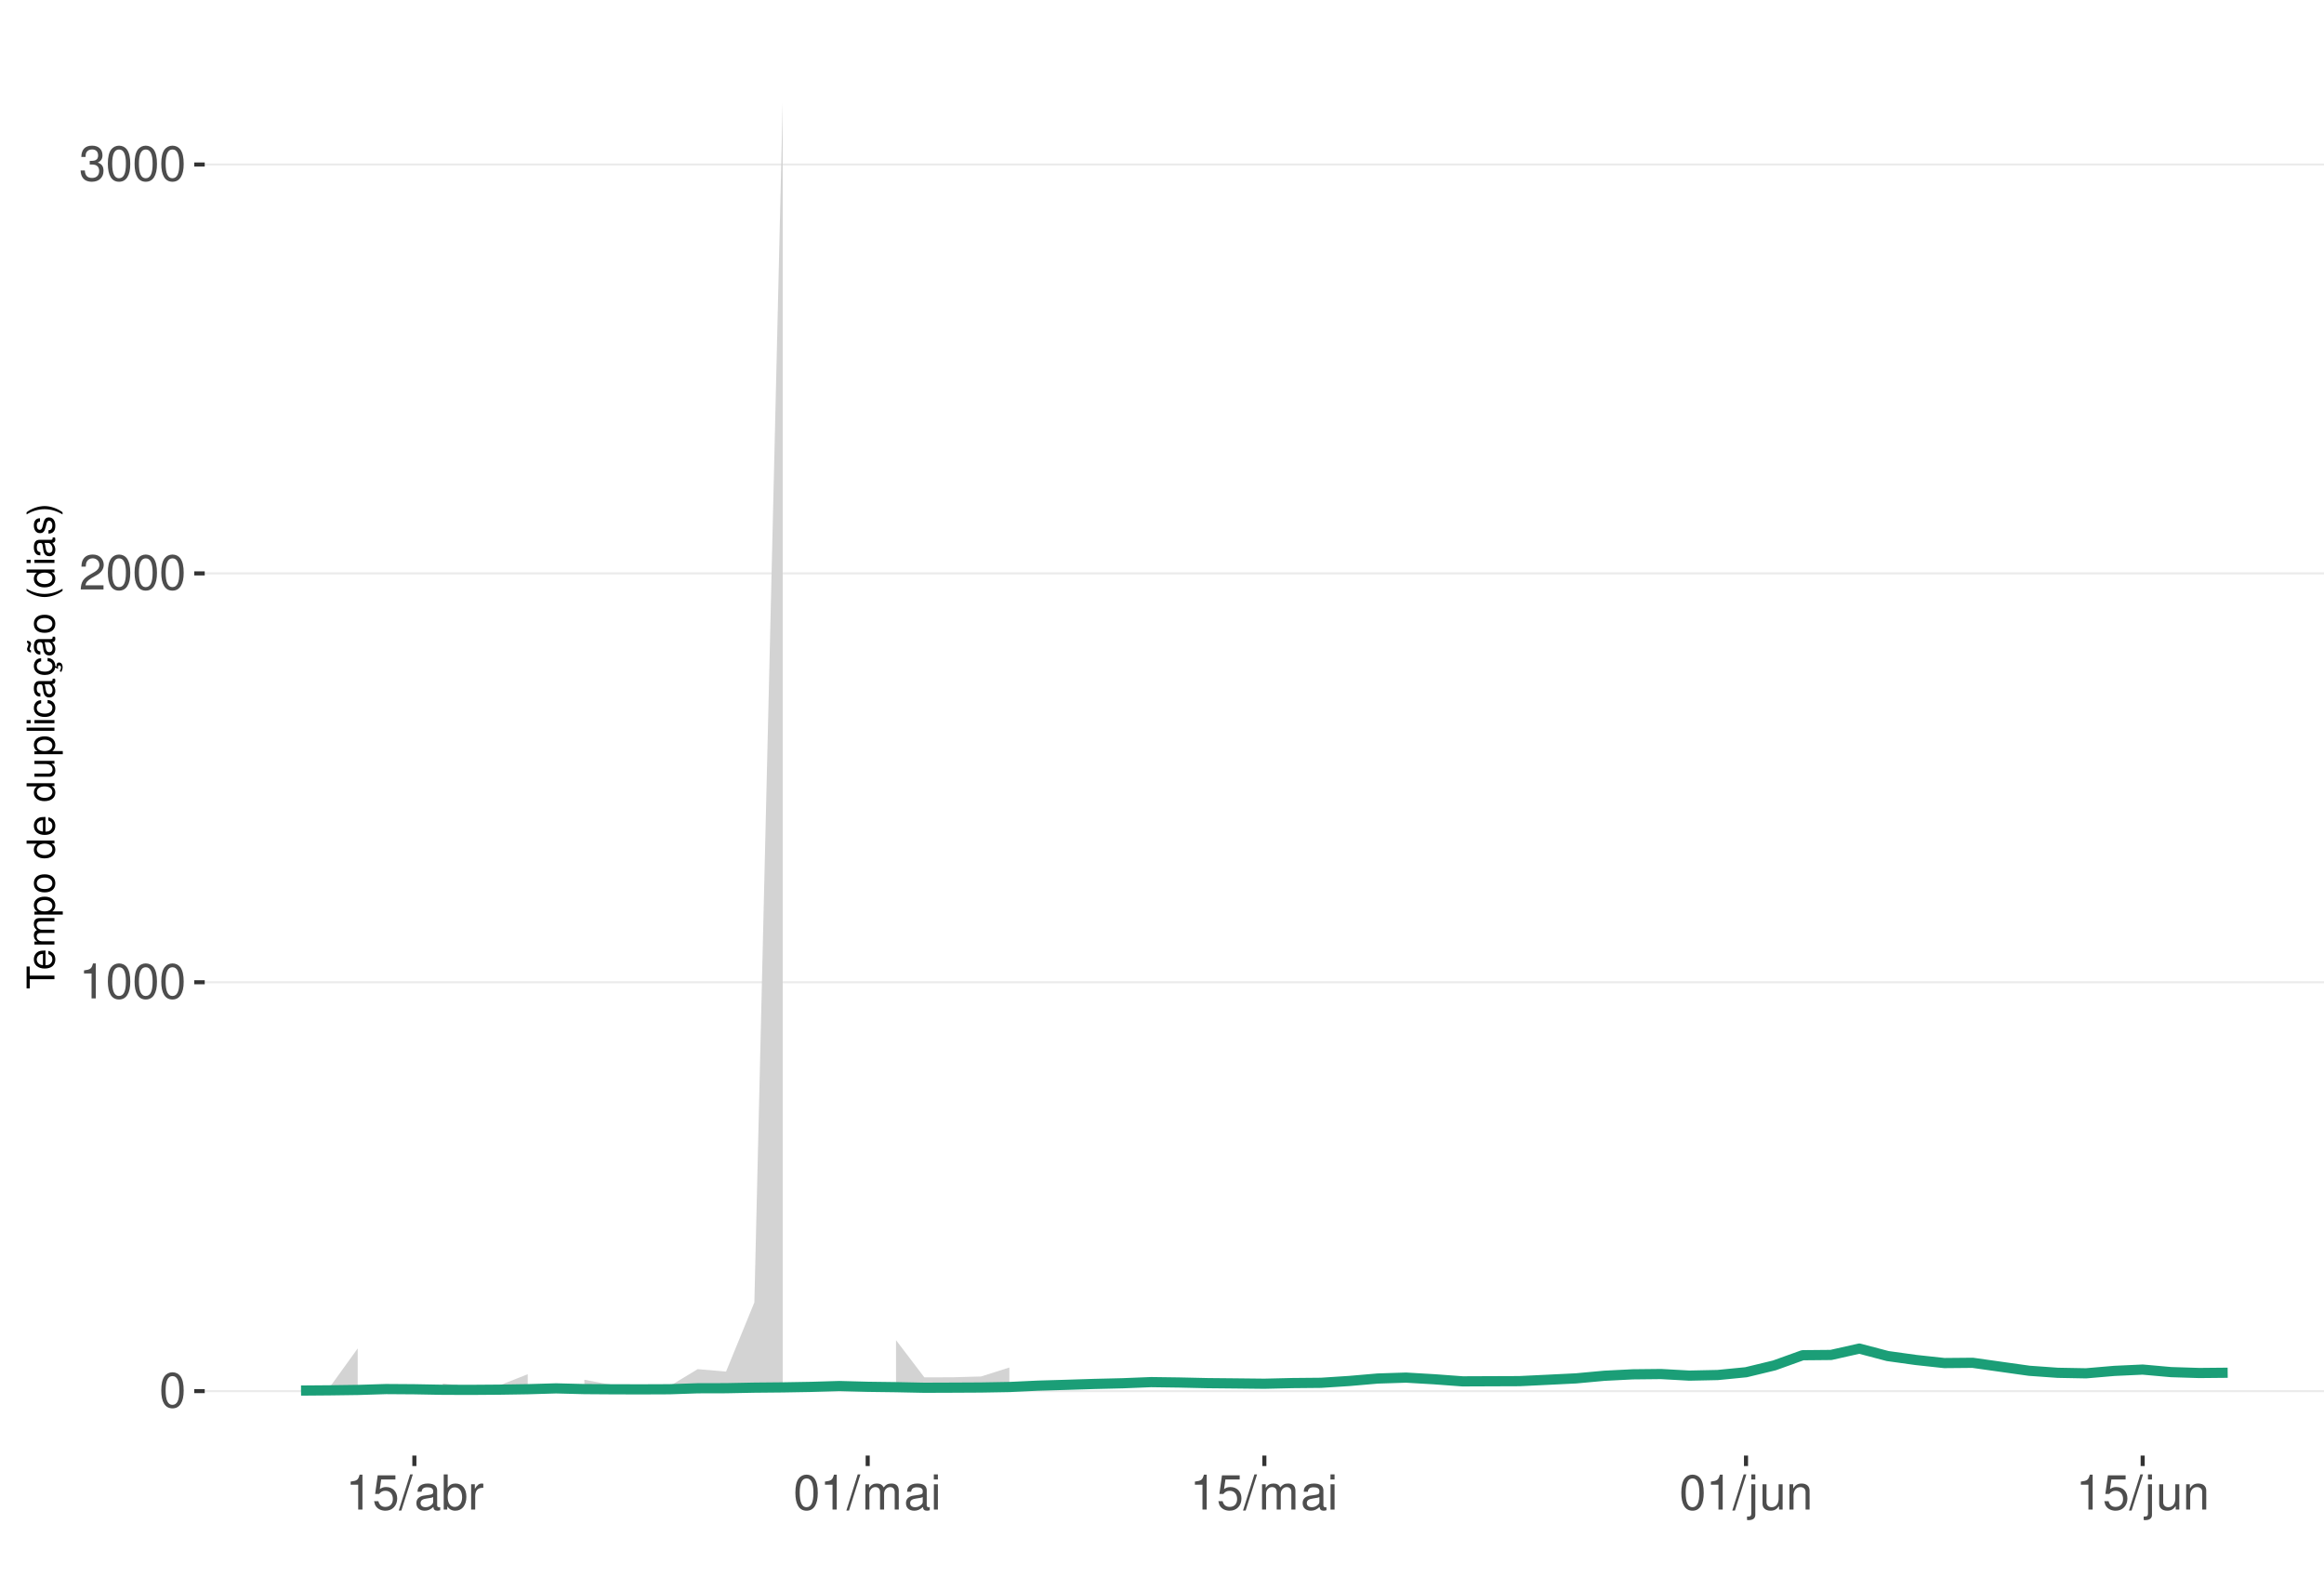
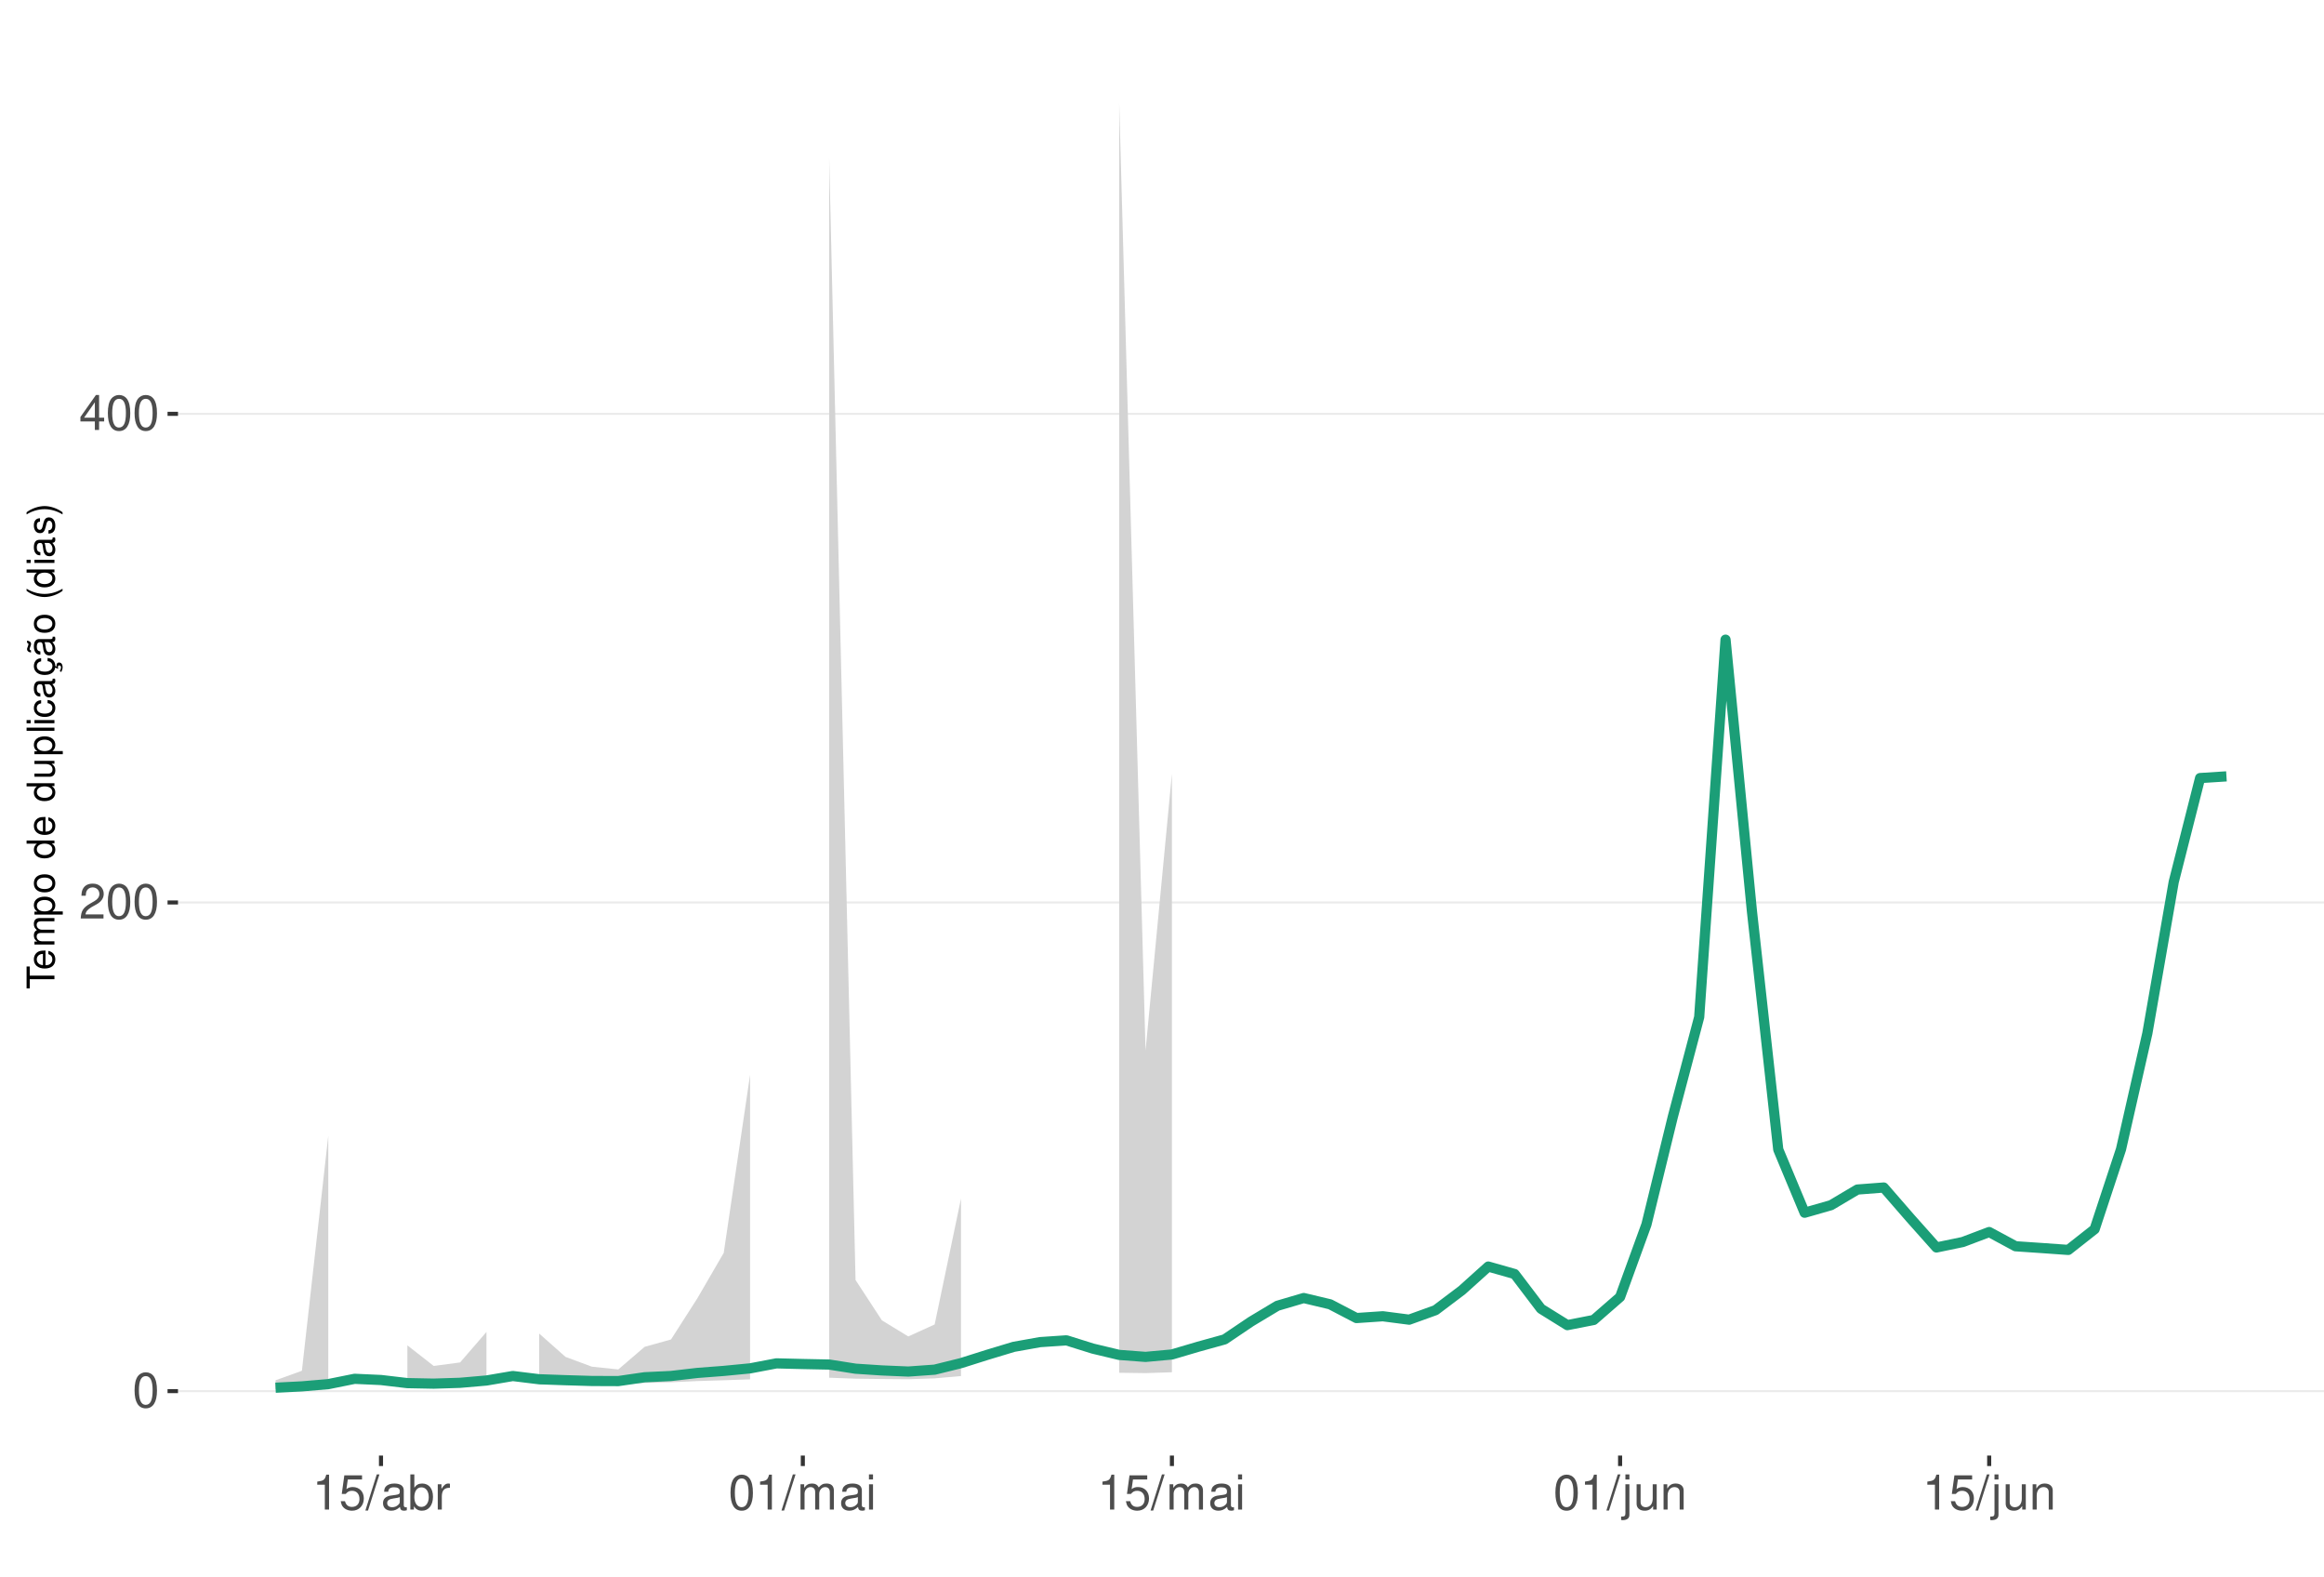
<svg xmlns="http://www.w3.org/2000/svg" xmlns:xlink="http://www.w3.org/1999/xlink" width="609pt" height="413pt" viewBox="0 0 609 413" version="1.1">
  <defs>
    <g>
      <symbol overflow="visible" id="glyph0-0">
        <path style="stroke:none;" d="" />
      </symbol>
      <symbol overflow="visible" id="glyph0-1">
        <path style="stroke:none;" d="M 3.484 -9.156 C 2.641 -9.156 1.891 -8.766 1.422 -8.156 C 0.828 -7.344 0.547 -6.125 0.547 -4.422 C 0.547 -1.344 1.562 0.297 3.484 0.297 C 5.375 0.297 6.422 -1.344 6.422 -4.359 C 6.422 -6.125 6.141 -7.312 5.547 -8.156 C 5.078 -8.781 4.328 -9.156 3.484 -9.156 Z M 3.484 -8.156 C 4.688 -8.156 5.281 -6.938 5.281 -4.453 C 5.281 -1.844 4.703 -0.625 3.453 -0.625 C 2.281 -0.625 1.688 -1.891 1.688 -4.422 C 1.688 -6.938 2.281 -8.156 3.484 -8.156 Z M 3.484 -8.156 " />
      </symbol>
      <symbol overflow="visible" id="glyph0-2">
+         <path style="stroke:none;" d="M 6.406 -1.094 L 1.688 -1.094 C 1.797 -1.859 2.203 -2.344 3.297 -3.016 L 4.562 -3.719 C 5.828 -4.422 6.469 -5.359 6.469 -6.484 C 6.469 -7.234 6.156 -7.953 5.625 -8.438 C 5.094 -8.922 4.438 -9.156 3.594 -9.156 C 2.453 -9.156 1.609 -8.75 1.109 -7.953 C 0.797 -7.484 0.656 -6.906 0.625 -5.984 L 1.75 -5.984 C 1.781 -6.609 1.859 -6.969 2.016 -7.281 C 2.297 -7.828 2.891 -8.172 3.562 -8.172 C 4.562 -8.172 5.328 -7.438 5.328 -6.453 C 5.328 -5.719 4.906 -5.094 4.109 -4.625 L 2.953 -3.953 C 1.078 -2.875 0.531 -2.016 0.438 -0.016 L 6.406 -0.016 Z M 6.406 -1.094 " />
+       </symbol>
+       <symbol overflow="visible" id="glyph0-3">
+         <path style="stroke:none;" d="M 4.141 -2.219 L 4.141 0 L 5.25 0 L 5.25 -2.219 L 6.578 -2.219 L 6.578 -3.219 L 5.25 -3.219 L 5.25 -9.156 L 4.422 -9.156 L 0.359 -3.391 L 0.359 -2.219 Z M 4.141 -3.219 L 1.328 -3.219 L 4.141 -7.25 Z M 4.141 -3.219 " />
+       </symbol>
+       <symbol overflow="visible" id="glyph0-4">
        <path style="stroke:none;" d="M 3.281 -6.516 L 3.281 0 L 4.391 0 L 4.391 -9.156 L 3.656 -9.156 C 3.266 -7.75 3.016 -7.562 1.297 -7.328 L 1.297 -6.516 Z M 3.281 -6.516 " />
-       </symbol>
-       <symbol overflow="visible" id="glyph0-3">
-         <path style="stroke:none;" d="M 6.406 -1.094 L 1.688 -1.094 C 1.797 -1.859 2.203 -2.344 3.297 -3.016 L 4.562 -3.719 C 5.828 -4.422 6.469 -5.359 6.469 -6.484 C 6.469 -7.234 6.156 -7.953 5.625 -8.438 C 5.094 -8.922 4.438 -9.156 3.594 -9.156 C 2.453 -9.156 1.609 -8.75 1.109 -7.953 C 0.797 -7.484 0.656 -6.906 0.625 -5.984 L 1.75 -5.984 C 1.781 -6.609 1.859 -6.969 2.016 -7.281 C 2.297 -7.828 2.891 -8.172 3.562 -8.172 C 4.562 -8.172 5.328 -7.438 5.328 -6.453 C 5.328 -5.719 4.906 -5.094 4.109 -4.625 L 2.953 -3.953 C 1.078 -2.875 0.531 -2.016 0.438 -0.016 L 6.406 -0.016 Z M 6.406 -1.094 " />
-       </symbol>
-       <symbol overflow="visible" id="glyph0-4">
-         <path style="stroke:none;" d="M 2.797 -4.219 L 3.406 -4.219 C 4.625 -4.219 5.266 -3.641 5.266 -2.547 C 5.266 -1.391 4.562 -0.703 3.422 -0.703 C 2.188 -0.703 1.594 -1.312 1.516 -2.656 L 0.406 -2.656 C 0.453 -1.922 0.578 -1.438 0.797 -1.031 C 1.266 -0.156 2.141 0.297 3.359 0.297 C 5.219 0.297 6.406 -0.828 6.406 -2.562 C 6.406 -3.719 5.969 -4.359 4.891 -4.734 C 5.719 -5.078 6.141 -5.703 6.141 -6.625 C 6.141 -8.203 5.109 -9.156 3.406 -9.156 C 1.594 -9.156 0.625 -8.141 0.594 -6.203 L 1.703 -6.203 C 1.719 -6.766 1.766 -7.078 1.906 -7.359 C 2.172 -7.875 2.719 -8.172 3.422 -8.172 C 4.406 -8.172 5 -7.578 5 -6.594 C 5 -5.953 4.766 -5.562 4.281 -5.344 C 3.969 -5.219 3.562 -5.156 2.797 -5.156 Z M 2.797 -4.219 " />
      </symbol>
      <symbol overflow="visible" id="glyph0-5">
        <path style="stroke:none;" d="M 6.031 -8.969 L 1.391 -8.969 L 0.719 -4.094 L 1.75 -4.094 C 2.266 -4.703 2.703 -4.922 3.406 -4.922 C 4.609 -4.922 5.359 -4.094 5.359 -2.766 C 5.359 -1.484 4.609 -0.703 3.391 -0.703 C 2.422 -0.703 1.828 -1.188 1.562 -2.203 L 0.438 -2.203 C 0.594 -1.469 0.719 -1.109 0.984 -0.781 C 1.5 -0.094 2.406 0.297 3.422 0.297 C 5.234 0.297 6.5 -1.031 6.5 -2.922 C 6.5 -4.703 5.312 -5.906 3.594 -5.906 C 2.969 -5.906 2.453 -5.75 1.938 -5.359 L 2.297 -7.875 L 6.031 -7.875 Z M 6.031 -8.969 " />
      </symbol>
      <symbol overflow="visible" id="glyph0-6">
        <path style="stroke:none;" d="M 2.891 -9.219 L -0.094 0.25 L 0.594 0.25 L 3.594 -9.219 Z M 2.891 -9.219 " />
      </symbol>
      <symbol overflow="visible" id="glyph0-7">
        <path style="stroke:none;" d="M 6.766 -0.625 C 6.656 -0.594 6.609 -0.594 6.547 -0.594 C 6.172 -0.594 5.969 -0.781 5.969 -1.109 L 5.969 -5.016 C 5.969 -6.188 5.109 -6.828 3.484 -6.828 C 2.5 -6.828 1.734 -6.547 1.281 -6.047 C 0.969 -5.703 0.844 -5.328 0.828 -4.672 L 1.891 -4.672 C 1.969 -5.484 2.453 -5.844 3.438 -5.844 C 4.406 -5.844 4.922 -5.5 4.922 -4.859 L 4.922 -4.578 C 4.906 -4.125 4.688 -3.969 3.828 -3.844 C 2.328 -3.656 2.094 -3.609 1.703 -3.438 C 0.922 -3.109 0.531 -2.531 0.531 -1.672 C 0.531 -0.469 1.359 0.297 2.703 0.297 C 3.547 0.297 4.219 0 4.969 -0.688 C 5.031 0 5.359 0.297 6.047 0.297 C 6.281 0.297 6.422 0.266 6.766 0.172 Z M 4.922 -2.094 C 4.922 -1.734 4.828 -1.516 4.5 -1.234 C 4.078 -0.828 3.562 -0.625 2.938 -0.625 C 2.109 -0.625 1.625 -1.031 1.625 -1.703 C 1.625 -2.391 2.094 -2.75 3.234 -2.906 C 4.359 -3.062 4.562 -3.109 4.922 -3.281 Z M 4.922 -2.094 " />
      </symbol>
      <symbol overflow="visible" id="glyph0-8">
        <path style="stroke:none;" d="M 0.688 -9.219 L 0.688 0 L 1.625 0 L 1.625 -0.844 C 2.141 -0.078 2.812 0.297 3.734 0.297 C 5.484 0.297 6.625 -1.141 6.625 -3.344 C 6.625 -5.5 5.547 -6.828 3.781 -6.828 C 2.875 -6.828 2.234 -6.484 1.734 -5.734 L 1.734 -9.219 Z M 3.578 -5.828 C 4.766 -5.828 5.516 -4.812 5.516 -3.234 C 5.516 -1.719 4.734 -0.703 3.578 -0.703 C 2.453 -0.703 1.734 -1.703 1.734 -3.266 C 1.734 -4.828 2.453 -5.828 3.578 -5.828 Z M 3.578 -5.828 " />
      </symbol>
      <symbol overflow="visible" id="glyph0-9">
        <path style="stroke:none;" d="M 0.875 -6.625 L 0.875 0 L 1.938 0 L 1.938 -3.438 C 1.953 -5.031 2.609 -5.75 4.062 -5.703 L 4.062 -6.781 C 3.891 -6.812 3.781 -6.828 3.656 -6.828 C 2.969 -6.828 2.453 -6.422 1.844 -5.422 L 1.844 -6.625 Z M 0.875 -6.625 " />
      </symbol>
      <symbol overflow="visible" id="glyph0-10">
        <path style="stroke:none;" d="M 0.891 -6.625 L 0.891 0 L 1.953 0 L 1.953 -4.156 C 1.953 -5.125 2.641 -5.891 3.5 -5.891 C 4.297 -5.891 4.734 -5.422 4.734 -4.562 L 4.734 0 L 5.797 0 L 5.797 -4.156 C 5.797 -5.125 6.5 -5.891 7.359 -5.891 C 8.125 -5.891 8.578 -5.406 8.578 -4.562 L 8.578 0 L 9.641 0 L 9.641 -4.969 C 9.641 -6.156 8.953 -6.828 7.719 -6.828 C 6.828 -6.828 6.297 -6.562 5.688 -5.812 C 5.297 -6.516 4.766 -6.828 3.891 -6.828 C 3.016 -6.828 2.422 -6.5 1.859 -5.688 L 1.859 -6.625 Z M 0.891 -6.625 " />
      </symbol>
      <symbol overflow="visible" id="glyph0-11">
        <path style="stroke:none;" d="M 1.891 -6.625 L 0.844 -6.625 L 0.844 0 L 1.891 0 Z M 1.891 -9.219 L 0.828 -9.219 L 0.828 -7.891 L 1.891 -7.891 Z M 1.891 -9.219 " />
      </symbol>
      <symbol overflow="visible" id="glyph0-12">
        <path style="stroke:none;" d="M 0.891 -6.625 L 0.891 0.969 C 0.891 1.625 0.688 1.828 0.031 1.828 C -0.047 1.828 -0.094 1.828 -0.234 1.828 L -0.234 2.719 C -0.094 2.75 -0.031 2.766 0.125 2.766 C 1.312 2.766 1.938 2.297 1.938 1.375 L 1.938 -6.625 Z M 1.938 -9.219 L 0.891 -9.219 L 0.891 -7.891 L 1.938 -7.891 Z M 1.938 -9.219 " />
      </symbol>
      <symbol overflow="visible" id="glyph0-13">
        <path style="stroke:none;" d="M 6.094 0 L 6.094 -6.625 L 5.047 -6.625 L 5.047 -2.875 C 5.047 -1.516 4.344 -0.625 3.234 -0.625 C 2.406 -0.625 1.875 -1.141 1.875 -1.938 L 1.875 -6.625 L 0.828 -6.625 L 0.828 -1.516 C 0.828 -0.422 1.641 0.297 2.938 0.297 C 3.906 0.297 4.531 -0.047 5.156 -0.922 L 5.156 0 Z M 6.094 0 " />
      </symbol>
      <symbol overflow="visible" id="glyph0-14">
        <path style="stroke:none;" d="M 0.891 -6.625 L 0.891 0 L 1.953 0 L 1.953 -3.656 C 1.953 -5.016 2.656 -5.891 3.75 -5.891 C 4.578 -5.891 5.109 -5.391 5.109 -4.594 L 5.109 0 L 6.156 0 L 6.156 -5.016 C 6.156 -6.109 5.344 -6.828 4.062 -6.828 C 3.078 -6.828 2.438 -6.438 1.859 -5.516 L 1.859 -6.625 Z M 0.891 -6.625 " />
      </symbol>
      <symbol overflow="visible" id="glyph1-0">
        <path style="stroke:none;" d="" />
      </symbol>
      <symbol overflow="visible" id="glyph1-1">
        <path style="stroke:none;" d="M -6.469 -3.547 L -6.469 -5.938 L -7.297 -5.938 L -7.297 -0.203 L -6.469 -0.203 L -6.469 -2.609 L 0 -2.609 L 0 -3.547 Z M -6.469 -3.547 " />
      </symbol>
      <symbol overflow="visible" id="glyph1-2">
        <path style="stroke:none;" d="M -2.344 -5.125 C -3.141 -5.125 -3.625 -5.062 -4.016 -4.922 C -4.875 -4.578 -5.391 -3.781 -5.391 -2.797 C -5.391 -1.344 -4.281 -0.406 -2.547 -0.406 C -0.812 -0.406 0.234 -1.297 0.234 -2.781 C 0.234 -3.984 -0.453 -4.812 -1.594 -5.016 L -1.594 -4.188 C -0.906 -3.953 -0.547 -3.484 -0.547 -2.812 C -0.547 -2.281 -0.781 -1.828 -1.219 -1.547 C -1.516 -1.344 -1.812 -1.281 -2.344 -1.266 Z M -3.016 -1.297 C -3.984 -1.359 -4.625 -1.953 -4.625 -2.797 C -4.625 -3.641 -3.953 -4.234 -3.016 -4.234 Z M -3.016 -1.297 " />
      </symbol>
      <symbol overflow="visible" id="glyph1-3">
        <path style="stroke:none;" d="M -5.234 -0.703 L 0 -0.703 L 0 -1.547 L -3.297 -1.547 C -4.047 -1.547 -4.656 -2.094 -4.656 -2.766 C -4.656 -3.391 -4.281 -3.734 -3.609 -3.734 L 0 -3.734 L 0 -4.578 L -3.297 -4.578 C -4.047 -4.578 -4.656 -5.125 -4.656 -5.812 C -4.656 -6.422 -4.266 -6.781 -3.609 -6.781 L 0 -6.781 L 0 -7.625 L -3.938 -7.625 C -4.875 -7.625 -5.391 -7.078 -5.391 -6.094 C -5.391 -5.406 -5.188 -4.984 -4.594 -4.484 C -5.156 -4.188 -5.391 -3.766 -5.391 -3.078 C -5.391 -2.375 -5.125 -1.906 -4.5 -1.469 L -5.234 -1.469 Z M -5.234 -0.703 " />
      </symbol>
      <symbol overflow="visible" id="glyph1-4">
        <path style="stroke:none;" d="M 2.188 -0.547 L 2.188 -1.375 L -0.547 -1.375 C -0.016 -1.812 0.234 -2.312 0.234 -2.984 C 0.234 -4.344 -0.859 -5.234 -2.531 -5.234 C -4.297 -5.234 -5.391 -4.375 -5.391 -2.984 C -5.391 -2.266 -5.062 -1.703 -4.453 -1.312 L -5.234 -1.312 L -5.234 -0.547 Z M -4.609 -2.844 C -4.609 -3.766 -3.797 -4.359 -2.547 -4.359 C -1.359 -4.359 -0.547 -3.75 -0.547 -2.844 C -0.547 -1.953 -1.344 -1.375 -2.578 -1.375 C -3.812 -1.375 -4.609 -1.953 -4.609 -2.844 Z M -4.609 -2.844 " />
      </symbol>
      <symbol overflow="visible" id="glyph1-5">
        <path style="stroke:none;" d="M -5.391 -2.719 C -5.391 -1.234 -4.344 -0.359 -2.578 -0.359 C -0.812 -0.359 0.234 -1.234 0.234 -2.734 C 0.234 -4.203 -0.812 -5.094 -2.547 -5.094 C -4.359 -5.094 -5.391 -4.234 -5.391 -2.719 Z M -4.625 -2.734 C -4.625 -3.672 -3.844 -4.234 -2.547 -4.234 C -1.312 -4.234 -0.547 -3.656 -0.547 -2.734 C -0.547 -1.797 -1.312 -1.234 -2.578 -1.234 C -3.844 -1.234 -4.625 -1.797 -4.625 -2.734 Z M -4.625 -2.734 " />
      </symbol>
      <symbol overflow="visible" id="glyph1-6">
        <path style="stroke:none;" d="" />
      </symbol>
      <symbol overflow="visible" id="glyph1-7">
        <path style="stroke:none;" d="M -7.297 -4.953 L -7.297 -4.125 L -4.578 -4.125 C -5.109 -3.766 -5.391 -3.203 -5.391 -2.516 C -5.391 -1.156 -4.297 -0.266 -2.625 -0.266 C -0.859 -0.266 0.234 -1.125 0.234 -2.547 C 0.234 -3.266 -0.047 -3.766 -0.688 -4.203 L 0 -4.203 L 0 -4.953 Z M -4.609 -2.656 C -4.609 -3.547 -3.812 -4.125 -2.562 -4.125 C -1.344 -4.125 -0.547 -3.547 -0.547 -2.656 C -0.547 -1.734 -1.359 -1.125 -2.578 -1.125 C -3.797 -1.125 -4.609 -1.734 -4.609 -2.656 Z M -4.609 -2.656 " />
      </symbol>
      <symbol overflow="visible" id="glyph1-8">
        <path style="stroke:none;" d="M 0 -4.812 L -5.234 -4.812 L -5.234 -3.984 L -2.266 -3.984 C -1.203 -3.984 -0.5 -3.438 -0.5 -2.562 C -0.5 -1.906 -0.906 -1.484 -1.531 -1.484 L -5.234 -1.484 L -5.234 -0.656 L -1.203 -0.656 C -0.328 -0.656 0.234 -1.297 0.234 -2.312 C 0.234 -3.094 -0.047 -3.578 -0.734 -4.062 L 0 -4.062 Z M 0 -4.812 " />
      </symbol>
      <symbol overflow="visible" id="glyph1-9">
        <path style="stroke:none;" d="M -7.297 -1.516 L -7.297 -0.688 L 0 -0.688 L 0 -1.516 Z M -7.297 -1.516 " />
      </symbol>
      <symbol overflow="visible" id="glyph1-10">
        <path style="stroke:none;" d="M -5.234 -1.5 L -5.234 -0.672 L 0 -0.672 L 0 -1.5 Z M -7.297 -1.5 L -7.297 -0.656 L -6.234 -0.656 L -6.234 -1.5 Z M -7.297 -1.5 " />
      </symbol>
      <symbol overflow="visible" id="glyph1-11">
        <path style="stroke:none;" d="M -3.484 -4.703 C -3.984 -4.672 -4.312 -4.562 -4.609 -4.359 C -5.094 -4 -5.391 -3.375 -5.391 -2.641 C -5.391 -1.219 -4.266 -0.312 -2.531 -0.312 C -0.844 -0.312 0.234 -1.203 0.234 -2.625 C 0.234 -3.875 -0.516 -4.672 -1.797 -4.766 L -1.797 -3.938 C -0.953 -3.797 -0.547 -3.359 -0.547 -2.656 C -0.547 -1.734 -1.297 -1.188 -2.531 -1.188 C -3.844 -1.188 -4.625 -1.719 -4.625 -2.625 C -4.625 -3.328 -4.203 -3.766 -3.484 -3.875 Z M -3.484 -4.703 " />
      </symbol>
      <symbol overflow="visible" id="glyph1-12">
        <path style="stroke:none;" d="M -0.484 -5.344 C -0.469 -5.266 -0.469 -5.219 -0.469 -5.172 C -0.469 -4.875 -0.625 -4.719 -0.875 -4.719 L -3.953 -4.719 C -4.891 -4.719 -5.391 -4.047 -5.391 -2.75 C -5.391 -1.984 -5.172 -1.375 -4.781 -1.016 C -4.516 -0.766 -4.203 -0.672 -3.688 -0.656 L -3.688 -1.484 C -4.328 -1.562 -4.625 -1.938 -4.625 -2.719 C -4.625 -3.484 -4.344 -3.891 -3.844 -3.891 L -3.625 -3.891 C -3.266 -3.875 -3.125 -3.703 -3.047 -3.016 C -2.891 -1.844 -2.844 -1.656 -2.719 -1.344 C -2.453 -0.734 -2 -0.422 -1.312 -0.422 C -0.375 -0.422 0.234 -1.078 0.234 -2.141 C 0.234 -2.797 0 -3.328 -0.547 -3.922 C 0 -3.984 0.234 -4.234 0.234 -4.781 C 0.234 -4.953 0.203 -5.062 0.141 -5.344 Z M -1.656 -3.891 C -1.375 -3.891 -1.203 -3.812 -0.969 -3.562 C -0.656 -3.219 -0.5 -2.812 -0.5 -2.312 C -0.5 -1.672 -0.812 -1.297 -1.344 -1.297 C -1.891 -1.297 -2.172 -1.656 -2.297 -2.547 C -2.422 -3.438 -2.453 -3.609 -2.594 -3.891 Z M -1.656 -3.891 " />
      </symbol>
      <symbol overflow="visible" id="glyph1-13">
        <path style="stroke:none;" d="M 0.234 -2.641 C 0.234 -3.875 -0.547 -4.703 -1.797 -4.766 L -1.797 -3.938 C -0.953 -3.797 -0.531 -3.359 -0.531 -2.656 C -0.531 -1.734 -1.281 -1.188 -2.516 -1.188 C -3.844 -1.188 -4.625 -1.719 -4.625 -2.625 C -4.625 -3.328 -4.203 -3.766 -3.484 -3.875 L -3.484 -4.703 C -3.984 -4.672 -4.312 -4.562 -4.609 -4.359 C -5.094 -4 -5.391 -3.375 -5.391 -2.641 C -5.391 -1.219 -4.266 -0.312 -2.531 -0.312 C -1.469 -0.312 -0.625 -0.672 -0.156 -1.312 C 0.047 -1.594 0.125 -1.812 0.203 -2.25 L 0.922 -1.938 L 0.984 -2.062 C 0.938 -2.188 0.906 -2.25 0.906 -2.375 C 0.906 -2.656 1.047 -2.828 1.281 -2.828 C 1.547 -2.828 1.734 -2.594 1.734 -2.297 C 1.734 -2.031 1.672 -1.844 1.438 -1.406 L 1.406 -1.312 L 1.812 -1.094 C 2.078 -1.75 2.141 -1.953 2.141 -2.344 C 2.141 -3.109 1.781 -3.578 1.203 -3.578 C 0.781 -3.578 0.547 -3.297 0.547 -2.797 C 0.547 -2.703 0.547 -2.641 0.562 -2.516 Z M 0.234 -2.641 " />
      </symbol>
      <symbol overflow="visible" id="glyph1-14">
        <path style="stroke:none;" d="M -0.484 -5.344 C -0.469 -5.266 -0.469 -5.219 -0.469 -5.172 C -0.469 -4.875 -0.625 -4.719 -0.875 -4.719 L -3.953 -4.719 C -4.891 -4.719 -5.391 -4.047 -5.391 -2.75 C -5.391 -1.984 -5.172 -1.375 -4.781 -1.016 C -4.516 -0.766 -4.203 -0.672 -3.688 -0.656 L -3.688 -1.484 C -4.328 -1.562 -4.625 -1.938 -4.625 -2.719 C -4.625 -3.484 -4.344 -3.891 -3.844 -3.891 L -3.625 -3.891 C -3.266 -3.875 -3.125 -3.703 -3.047 -3.016 C -2.891 -1.844 -2.844 -1.656 -2.719 -1.344 C -2.453 -0.734 -2 -0.422 -1.312 -0.422 C -0.375 -0.422 0.234 -1.078 0.234 -2.141 C 0.234 -2.797 0 -3.328 -0.547 -3.922 C 0 -3.984 0.234 -4.234 0.234 -4.781 C 0.234 -4.953 0.203 -5.062 0.141 -5.344 Z M -1.656 -3.891 C -1.375 -3.891 -1.203 -3.812 -0.969 -3.562 C -0.656 -3.219 -0.5 -2.812 -0.5 -2.312 C -0.5 -1.672 -0.812 -1.297 -1.344 -1.297 C -1.891 -1.297 -2.172 -1.656 -2.297 -2.547 C -2.422 -3.438 -2.453 -3.609 -2.594 -3.891 Z M -7.172 -3.75 C -6.922 -3.672 -6.812 -3.547 -6.812 -3.375 C -6.812 -3.25 -6.875 -2.984 -6.984 -2.734 C -7.156 -2.312 -7.172 -2.25 -7.172 -2.047 C -7.172 -1.594 -6.797 -1.297 -6.141 -1.188 L -6.141 -1.766 C -6.375 -1.812 -6.5 -1.938 -6.5 -2.094 C -6.5 -2.203 -6.469 -2.344 -6.375 -2.578 C -6.156 -3.156 -6.125 -3.234 -6.125 -3.438 C -6.125 -3.922 -6.484 -4.219 -7.172 -4.312 Z M -7.172 -3.75 " />
      </symbol>
      <symbol overflow="visible" id="glyph1-15">
        <path style="stroke:none;" d="M -7.297 -2.359 C -5.984 -1.359 -4.156 -0.734 -2.594 -0.734 C -1.016 -0.734 0.812 -1.359 2.125 -2.359 L 2.125 -2.906 C 0.688 -2.031 -0.984 -1.547 -2.594 -1.547 C -4.188 -1.547 -5.875 -2.031 -7.297 -2.906 Z M -7.297 -2.359 " />
      </symbol>
      <symbol overflow="visible" id="glyph1-16">
        <path style="stroke:none;" d="M -3.781 -4.375 C -4.812 -4.375 -5.391 -3.688 -5.391 -2.484 C -5.391 -1.266 -4.766 -0.469 -3.797 -0.469 C -2.969 -0.469 -2.578 -0.891 -2.281 -2.125 L -2.094 -2.906 C -1.953 -3.484 -1.734 -3.719 -1.375 -3.719 C -0.875 -3.719 -0.547 -3.234 -0.547 -2.5 C -0.547 -2.047 -0.672 -1.672 -0.891 -1.453 C -1.047 -1.328 -1.188 -1.266 -1.562 -1.219 L -1.562 -0.344 C -0.344 -0.375 0.234 -1.062 0.234 -2.438 C 0.234 -3.75 -0.422 -4.594 -1.438 -4.594 C -2.203 -4.594 -2.641 -4.156 -2.891 -3.109 L -3.078 -2.312 C -3.234 -1.625 -3.453 -1.344 -3.828 -1.344 C -4.312 -1.344 -4.625 -1.766 -4.625 -2.453 C -4.625 -3.125 -4.328 -3.484 -3.781 -3.5 Z M -3.781 -4.375 " />
      </symbol>
      <symbol overflow="visible" id="glyph1-17">
        <path style="stroke:none;" d="M 2.125 -0.938 C 0.812 -1.938 -1.016 -2.562 -2.578 -2.562 C -4.156 -2.562 -5.984 -1.938 -7.297 -0.938 L -7.297 -0.375 C -5.859 -1.266 -4.188 -1.75 -2.578 -1.75 C -0.984 -1.75 0.703 -1.266 2.125 -0.375 Z M 2.125 -0.938 " />
      </symbol>
    </g>
    <clipPath id="clip1">
-       <path d="M 53.645 9.961 L 609 9.961 L 609 381.328 L 53.645 381.328 Z M 53.645 9.961 " />
+       <path d="M 46.645 9.961 L 609 9.961 L 609 381.328 L 46.645 381.328 Z M 46.645 9.961 " />
    </clipPath>
    <clipPath id="clip2">
-       <path d="M 53.645 364 L 609 364 L 609 365 L 53.645 365 Z M 53.645 364 " />
+       <path d="M 46.645 364 L 609 364 L 609 365 L 46.645 365 Z M 46.645 364 " />
    </clipPath>
    <clipPath id="clip3">
-       <path d="M 53.645 257 L 609 257 L 609 258 L 53.645 258 Z M 53.645 257 " />
+       <path d="M 46.645 236 L 609 236 L 609 237 L 46.645 237 Z M 46.645 236 " />
    </clipPath>
    <clipPath id="clip4">
-       <path d="M 53.645 149 L 609 149 L 609 151 L 53.645 151 Z M 53.645 149 " />
-     </clipPath>
-     <clipPath id="clip5">
-       <path d="M 53.645 42 L 609 42 L 609 44 L 53.645 44 Z M 53.645 42 " />
+       <path d="M 46.645 108 L 609 108 L 609 109 L 46.645 109 Z M 46.645 108 " />
    </clipPath>
  </defs>
  <g id="surface271">
    <rect x="0" y="0" width="609" height="413" style="fill:rgb(100%,100%,100%);fill-opacity:1;stroke:none;" />
    <rect x="0" y="0" width="609" height="413" style="fill:rgb(100%,100%,100%);fill-opacity:1;stroke:none;" />
    <path style="fill:none;stroke-width:1.067;stroke-linecap:round;stroke-linejoin:round;stroke:rgb(100%,100%,100%);stroke-opacity:1;stroke-miterlimit:10;" d="M 0 413 L 609 413 L 609 0 L 0 0 Z M 0 413 " />
    <g clip-path="url(#clip1)" clip-rule="nonzero">
-       <path style=" stroke:none;fill-rule:nonzero;fill:rgb(100%,100%,100%);fill-opacity:1;" d="M 53.645 381.328 L 609 381.328 L 609 9.961 L 53.645 9.961 Z M 53.645 381.328 " />
+       <path style=" stroke:none;fill-rule:nonzero;fill:rgb(100%,100%,100%);fill-opacity:1;" d="M 46.645 381.328 L 609 381.328 L 609 9.961 L 46.645 9.961 Z M 46.645 381.328 " />
    </g>
    <g clip-path="url(#clip2)" clip-rule="nonzero">
-       <path style="fill:none;stroke-width:0.533;stroke-linecap:butt;stroke-linejoin:round;stroke:rgb(92.157%,92.157%,92.157%);stroke-opacity:1;stroke-miterlimit:10;" d="M 53.645 364.449 L 609 364.449 " />
+       <path style="fill:none;stroke-width:0.533;stroke-linecap:butt;stroke-linejoin:round;stroke:rgb(92.157%,92.157%,92.157%);stroke-opacity:1;stroke-miterlimit:10;" d="M 46.645 364.449 L 609 364.449 " />
    </g>
    <g clip-path="url(#clip3)" clip-rule="nonzero">
-       <path style="fill:none;stroke-width:0.533;stroke-linecap:butt;stroke-linejoin:round;stroke:rgb(92.157%,92.157%,92.157%);stroke-opacity:1;stroke-miterlimit:10;" d="M 53.645 257.332 L 609 257.332 " />
+       <path style="fill:none;stroke-width:0.533;stroke-linecap:butt;stroke-linejoin:round;stroke:rgb(92.157%,92.157%,92.157%);stroke-opacity:1;stroke-miterlimit:10;" d="M 46.645 236.43 L 609 236.43 " />
    </g>
    <g clip-path="url(#clip4)" clip-rule="nonzero">
-       <path style="fill:none;stroke-width:0.533;stroke-linecap:butt;stroke-linejoin:round;stroke:rgb(92.157%,92.157%,92.157%);stroke-opacity:1;stroke-miterlimit:10;" d="M 53.645 150.215 L 609 150.215 " />
-     </g>
-     <g clip-path="url(#clip5)" clip-rule="nonzero">
-       <path style="fill:none;stroke-width:0.533;stroke-linecap:butt;stroke-linejoin:round;stroke:rgb(92.157%,92.157%,92.157%);stroke-opacity:1;stroke-miterlimit:10;" d="M 53.645 43.098 L 609 43.098 " />
-     </g>
-     <path style=" stroke:none;fill-rule:nonzero;fill:rgb(82.745%,82.745%,82.745%);fill-opacity:1;" d="M 78.887 363.973 L 86.312 363.555 L 93.738 353.254 L 93.738 364.297 L 86.312 364.336 L 78.887 364.363 Z M 78.887 363.973 " />
-     <path style=" stroke:none;fill-rule:nonzero;fill:rgb(82.745%,82.745%,82.745%);fill-opacity:1;" d="M 116.012 362.441 L 123.438 363.344 L 130.859 362.949 L 138.285 360.02 L 138.285 364.188 L 130.859 364.23 L 123.438 364.258 L 116.012 364.258 Z M 116.012 362.441 " />
-     <path style=" stroke:none;fill-rule:nonzero;fill:rgb(82.745%,82.745%,82.745%);fill-opacity:1;" d="M 153.133 361.473 L 160.559 362.875 L 167.984 363.238 L 175.406 363.176 L 182.832 358.691 L 190.258 359.332 L 197.68 341.211 L 205.105 26.844 L 205.105 363.961 L 197.68 363.984 L 190.258 364.035 L 182.832 364.051 L 175.406 364.145 L 167.984 364.164 L 160.559 364.168 L 153.133 364.16 Z M 153.133 361.473 " />
-     <path style=" stroke:none;fill-rule:nonzero;fill:rgb(82.745%,82.745%,82.745%);fill-opacity:1;" d="M 234.805 351.105 L 242.227 360.844 L 249.652 360.82 L 257.078 360.613 L 264.5 358.262 L 264.5 363.859 L 257.078 363.906 L 249.652 363.93 L 242.227 363.949 L 234.805 363.91 Z M 234.805 351.105 " />
-     <path style="fill:none;stroke-width:2.667;stroke-linecap:butt;stroke-linejoin:round;stroke:rgb(10.588%,61.961%,46.667%);stroke-opacity:1;stroke-miterlimit:10;" d="M 78.887 364.301 L 86.312 364.242 L 93.738 364.141 L 101.16 363.91 L 108.586 363.961 L 116.012 364.098 L 123.438 364.121 L 130.859 364.066 L 138.285 363.949 L 145.711 363.727 L 153.133 363.918 L 160.559 363.969 L 167.984 363.988 L 175.406 363.957 L 182.832 363.703 L 190.258 363.684 L 197.68 363.539 L 205.105 363.469 L 212.531 363.34 L 219.953 363.117 L 227.379 363.316 L 234.805 363.414 L 242.227 363.566 L 249.652 363.539 L 257.078 363.5 L 264.5 363.371 L 271.926 363.02 L 279.352 362.801 L 286.773 362.566 L 294.199 362.387 L 301.625 362.09 L 309.051 362.191 L 316.473 362.359 L 323.898 362.43 L 331.324 362.512 L 338.746 362.34 L 346.172 362.27 L 353.598 361.789 L 361.02 361.148 L 368.445 360.91 L 375.871 361.344 L 383.293 361.891 L 390.719 361.859 L 398.145 361.832 L 405.566 361.477 L 412.992 361.109 L 420.418 360.426 L 427.84 360.051 L 435.266 359.973 L 442.691 360.387 L 450.113 360.23 L 457.539 359.504 L 464.965 357.711 L 472.387 355.043 L 479.812 354.973 L 487.238 353.305 L 494.664 355.262 L 502.086 356.293 L 509.512 357.098 L 516.938 357.031 L 524.359 358.078 L 531.785 359.121 L 539.211 359.648 L 546.633 359.785 L 554.059 359.148 L 561.484 358.805 L 568.906 359.469 L 576.332 359.703 L 583.758 359.633 " />
-     <g style="fill:rgb(30.196%,30.196%,30.196%);fill-opacity:1;">
-       <use xlink:href="#glyph0-1" x="41.715" y="368.671" />
-     </g>
-     <g style="fill:rgb(30.196%,30.196%,30.196%);fill-opacity:1;">
-       <use xlink:href="#glyph0-2" x="20.715" y="261.554" />
-       <use xlink:href="#glyph0-1" x="27.715" y="261.554" />
-       <use xlink:href="#glyph0-1" x="34.715" y="261.554" />
-       <use xlink:href="#glyph0-1" x="41.715" y="261.554" />
-     </g>
-     <g style="fill:rgb(30.196%,30.196%,30.196%);fill-opacity:1;">
-       <use xlink:href="#glyph0-3" x="20.715" y="154.437" />
-       <use xlink:href="#glyph0-1" x="27.715" y="154.437" />
-       <use xlink:href="#glyph0-1" x="34.715" y="154.437" />
-       <use xlink:href="#glyph0-1" x="41.715" y="154.437" />
-     </g>
-     <g style="fill:rgb(30.196%,30.196%,30.196%);fill-opacity:1;">
-       <use xlink:href="#glyph0-4" x="20.715" y="47.319" />
-       <use xlink:href="#glyph0-1" x="27.715" y="47.319" />
-       <use xlink:href="#glyph0-1" x="34.715" y="47.319" />
-       <use xlink:href="#glyph0-1" x="41.715" y="47.319" />
-     </g>
-     <path style="fill:none;stroke-width:1.067;stroke-linecap:butt;stroke-linejoin:round;stroke:rgb(20%,20%,20%);stroke-opacity:1;stroke-miterlimit:10;" d="M 50.906 364.449 L 53.645 364.449 " />
-     <path style="fill:none;stroke-width:1.067;stroke-linecap:butt;stroke-linejoin:round;stroke:rgb(20%,20%,20%);stroke-opacity:1;stroke-miterlimit:10;" d="M 50.906 257.332 L 53.645 257.332 " />
-     <path style="fill:none;stroke-width:1.067;stroke-linecap:butt;stroke-linejoin:round;stroke:rgb(20%,20%,20%);stroke-opacity:1;stroke-miterlimit:10;" d="M 50.906 150.215 L 53.645 150.215 " />
-     <path style="fill:none;stroke-width:1.067;stroke-linecap:butt;stroke-linejoin:round;stroke:rgb(20%,20%,20%);stroke-opacity:1;stroke-miterlimit:10;" d="M 50.906 43.098 L 53.645 43.098 " />
-     <path style="fill:none;stroke-width:1.067;stroke-linecap:butt;stroke-linejoin:round;stroke:rgb(20%,20%,20%);stroke-opacity:1;stroke-miterlimit:10;" d="M 108.586 384.07 L 108.586 381.328 " />
-     <path style="fill:none;stroke-width:1.067;stroke-linecap:butt;stroke-linejoin:round;stroke:rgb(20%,20%,20%);stroke-opacity:1;stroke-miterlimit:10;" d="M 227.379 384.07 L 227.379 381.328 " />
-     <path style="fill:none;stroke-width:1.067;stroke-linecap:butt;stroke-linejoin:round;stroke:rgb(20%,20%,20%);stroke-opacity:1;stroke-miterlimit:10;" d="M 331.324 384.07 L 331.324 381.328 " />
-     <path style="fill:none;stroke-width:1.067;stroke-linecap:butt;stroke-linejoin:round;stroke:rgb(20%,20%,20%);stroke-opacity:1;stroke-miterlimit:10;" d="M 457.539 384.07 L 457.539 381.328 " />
-     <path style="fill:none;stroke-width:1.067;stroke-linecap:butt;stroke-linejoin:round;stroke:rgb(20%,20%,20%);stroke-opacity:1;stroke-miterlimit:10;" d="M 561.484 384.07 L 561.484 381.328 " />
-     <g style="fill:rgb(30.196%,30.196%,30.196%);fill-opacity:1;">
-       <use xlink:href="#glyph0-2" x="90.586" y="395.483" />
-       <use xlink:href="#glyph0-5" x="97.586" y="395.483" />
-       <use xlink:href="#glyph0-6" x="104.586" y="395.483" />
-       <use xlink:href="#glyph0-7" x="108.586" y="395.483" />
-       <use xlink:href="#glyph0-8" x="115.586" y="395.483" />
-       <use xlink:href="#glyph0-9" x="122.586" y="395.483" />
-     </g>
-     <g style="fill:rgb(30.196%,30.196%,30.196%);fill-opacity:1;">
-       <use xlink:href="#glyph0-1" x="207.879" y="395.483" />
-       <use xlink:href="#glyph0-2" x="214.879" y="395.483" />
-       <use xlink:href="#glyph0-6" x="221.879" y="395.483" />
-       <use xlink:href="#glyph0-10" x="225.879" y="395.483" />
-       <use xlink:href="#glyph0-7" x="236.879" y="395.483" />
-       <use xlink:href="#glyph0-11" x="243.879" y="395.483" />
-     </g>
-     <g style="fill:rgb(30.196%,30.196%,30.196%);fill-opacity:1;">
-       <use xlink:href="#glyph0-2" x="311.824" y="395.483" />
-       <use xlink:href="#glyph0-5" x="318.824" y="395.483" />
-       <use xlink:href="#glyph0-6" x="325.824" y="395.483" />
-       <use xlink:href="#glyph0-10" x="329.824" y="395.483" />
-       <use xlink:href="#glyph0-7" x="340.824" y="395.483" />
-       <use xlink:href="#glyph0-11" x="347.824" y="395.483" />
-     </g>
-     <g style="fill:rgb(30.196%,30.196%,30.196%);fill-opacity:1;">
-       <use xlink:href="#glyph0-1" x="440.039" y="395.483" />
-       <use xlink:href="#glyph0-2" x="447.039" y="395.483" />
-       <use xlink:href="#glyph0-6" x="454.039" y="395.483" />
-       <use xlink:href="#glyph0-12" x="458.039" y="395.483" />
-       <use xlink:href="#glyph0-13" x="461.039" y="395.483" />
-       <use xlink:href="#glyph0-14" x="468.039" y="395.483" />
-     </g>
-     <g style="fill:rgb(30.196%,30.196%,30.196%);fill-opacity:1;">
-       <use xlink:href="#glyph0-2" x="543.984" y="395.483" />
-       <use xlink:href="#glyph0-5" x="550.984" y="395.483" />
-       <use xlink:href="#glyph0-6" x="557.984" y="395.483" />
-       <use xlink:href="#glyph0-12" x="561.984" y="395.483" />
-       <use xlink:href="#glyph0-13" x="564.984" y="395.483" />
-       <use xlink:href="#glyph0-14" x="571.984" y="395.483" />
+       <path style="fill:none;stroke-width:0.533;stroke-linecap:butt;stroke-linejoin:round;stroke:rgb(92.157%,92.157%,92.157%);stroke-opacity:1;stroke-miterlimit:10;" d="M 46.645 108.414 L 609 108.414 " />
+     </g>
+     <path style=" stroke:none;fill-rule:nonzero;fill:rgb(82.745%,82.745%,82.745%);fill-opacity:1;" d="M 72.207 361.609 L 79.113 359.117 L 86.023 297.543 L 86.023 363.543 L 79.113 363.77 L 72.207 363.945 Z M 72.207 361.609 " />
+     <path style=" stroke:none;fill-rule:nonzero;fill:rgb(82.745%,82.745%,82.745%);fill-opacity:1;" d="M 106.75 352.457 L 113.656 357.855 L 120.566 356.934 L 127.477 348.945 L 127.477 362.934 L 120.566 363.188 L 113.656 363.312 L 106.75 363.316 Z M 106.75 352.457 " />
+     <path style=" stroke:none;fill-rule:nonzero;fill:rgb(82.745%,82.745%,82.745%);fill-opacity:1;" d="M 141.293 349.371 L 148.199 355.488 L 155.109 358.047 L 162.02 358.77 L 168.926 352.844 L 175.836 350.918 L 182.742 340.133 L 189.652 328.234 L 196.559 281.582 L 196.559 361.363 L 189.652 361.602 L 182.742 361.812 L 175.836 362.133 L 168.926 362.305 L 162.02 362.746 L 155.109 362.781 L 148.199 362.754 L 141.293 362.727 Z M 141.293 349.371 " />
+     <path style=" stroke:none;fill-rule:nonzero;fill:rgb(82.745%,82.745%,82.745%);fill-opacity:1;" d="M 217.285 41.363 L 224.195 335.344 L 231.102 345.91 L 238.012 350.125 L 244.922 346.984 L 251.828 314.004 L 251.828 360.5 L 244.922 361.105 L 238.012 361.332 L 231.102 361.277 L 224.195 361.188 L 217.285 360.938 Z M 217.285 41.363 " />
+     <path style=" stroke:none;fill-rule:nonzero;fill:rgb(82.745%,82.745%,82.745%);fill-opacity:1;" d="M 293.281 26.844 L 300.188 275.219 L 307.098 202.723 L 307.098 359.504 L 300.188 359.734 L 293.281 359.641 Z M 293.281 26.844 " />
+     <path style="fill:none;stroke-width:2.667;stroke-linecap:butt;stroke-linejoin:round;stroke:rgb(10.588%,61.961%,46.667%);stroke-opacity:1;stroke-miterlimit:10;" d="M 72.207 363.555 L 79.113 363.207 L 86.023 362.617 L 92.934 361.223 L 99.84 361.539 L 106.75 362.352 L 113.656 362.488 L 120.566 362.27 L 127.477 361.668 L 134.383 360.492 L 141.293 361.34 L 148.199 361.586 L 155.109 361.793 L 162.02 361.82 L 168.926 360.816 L 175.836 360.484 L 182.742 359.684 L 189.652 359.156 L 196.559 358.488 L 203.469 357.176 L 210.379 357.348 L 217.285 357.488 L 224.195 358.574 L 231.102 359.027 L 238.012 359.32 L 244.922 358.828 L 251.828 357.117 L 258.738 354.934 L 265.645 352.848 L 272.555 351.613 L 279.461 351.145 L 286.371 353.309 L 293.281 354.961 L 300.188 355.484 L 307.098 354.848 L 314.004 352.812 L 320.914 350.898 L 327.824 346.238 L 334.73 342.094 L 341.641 340.059 L 348.547 341.703 L 355.457 345.305 L 362.363 344.836 L 369.273 345.73 L 376.184 343.238 L 383.09 338.027 L 390 331.812 L 396.906 333.77 L 403.816 342.867 L 410.727 347.16 L 417.633 345.805 L 424.543 339.785 L 431.449 320.797 L 438.359 292.574 L 445.27 266.461 L 452.176 167.582 L 459.086 238.688 L 465.992 301.164 L 472.902 317.715 L 479.809 315.738 L 486.719 311.637 L 493.629 311.109 L 500.535 319.059 L 507.445 326.816 L 514.352 325.383 L 521.262 322.77 L 528.172 326.496 L 535.078 326.965 L 541.988 327.457 L 548.895 322.023 L 555.805 301.094 L 562.711 270.703 L 569.621 231.051 L 576.531 203.836 L 583.438 203.395 " />
+     <g style="fill:rgb(30.196%,30.196%,30.196%);fill-opacity:1;">
+       <use xlink:href="#glyph0-1" x="34.715" y="368.671" />
+     </g>
+     <g style="fill:rgb(30.196%,30.196%,30.196%);fill-opacity:1;">
+       <use xlink:href="#glyph0-2" x="20.715" y="240.651" />
+       <use xlink:href="#glyph0-1" x="27.715" y="240.651" />
+       <use xlink:href="#glyph0-1" x="34.715" y="240.651" />
+     </g>
+     <g style="fill:rgb(30.196%,30.196%,30.196%);fill-opacity:1;">
+       <use xlink:href="#glyph0-3" x="20.715" y="112.636" />
+       <use xlink:href="#glyph0-1" x="27.715" y="112.636" />
+       <use xlink:href="#glyph0-1" x="34.715" y="112.636" />
+     </g>
+     <path style="fill:none;stroke-width:1.067;stroke-linecap:butt;stroke-linejoin:round;stroke:rgb(20%,20%,20%);stroke-opacity:1;stroke-miterlimit:10;" d="M 43.906 364.449 L 46.645 364.449 " />
+     <path style="fill:none;stroke-width:1.067;stroke-linecap:butt;stroke-linejoin:round;stroke:rgb(20%,20%,20%);stroke-opacity:1;stroke-miterlimit:10;" d="M 43.906 236.43 L 46.645 236.43 " />
+     <path style="fill:none;stroke-width:1.067;stroke-linecap:butt;stroke-linejoin:round;stroke:rgb(20%,20%,20%);stroke-opacity:1;stroke-miterlimit:10;" d="M 43.906 108.414 L 46.645 108.414 " />
+     <path style="fill:none;stroke-width:1.067;stroke-linecap:butt;stroke-linejoin:round;stroke:rgb(20%,20%,20%);stroke-opacity:1;stroke-miterlimit:10;" d="M 99.84 384.07 L 99.84 381.328 " />
+     <path style="fill:none;stroke-width:1.067;stroke-linecap:butt;stroke-linejoin:round;stroke:rgb(20%,20%,20%);stroke-opacity:1;stroke-miterlimit:10;" d="M 210.379 384.07 L 210.379 381.328 " />
+     <path style="fill:none;stroke-width:1.067;stroke-linecap:butt;stroke-linejoin:round;stroke:rgb(20%,20%,20%);stroke-opacity:1;stroke-miterlimit:10;" d="M 307.098 384.07 L 307.098 381.328 " />
+     <path style="fill:none;stroke-width:1.067;stroke-linecap:butt;stroke-linejoin:round;stroke:rgb(20%,20%,20%);stroke-opacity:1;stroke-miterlimit:10;" d="M 424.543 384.07 L 424.543 381.328 " />
+     <path style="fill:none;stroke-width:1.067;stroke-linecap:butt;stroke-linejoin:round;stroke:rgb(20%,20%,20%);stroke-opacity:1;stroke-miterlimit:10;" d="M 521.262 384.07 L 521.262 381.328 " />
+     <g style="fill:rgb(30.196%,30.196%,30.196%);fill-opacity:1;">
+       <use xlink:href="#glyph0-4" x="81.84" y="395.483" />
+       <use xlink:href="#glyph0-5" x="88.84" y="395.483" />
+       <use xlink:href="#glyph0-6" x="95.84" y="395.483" />
+       <use xlink:href="#glyph0-7" x="99.84" y="395.483" />
+       <use xlink:href="#glyph0-8" x="106.84" y="395.483" />
+       <use xlink:href="#glyph0-9" x="113.84" y="395.483" />
+     </g>
+     <g style="fill:rgb(30.196%,30.196%,30.196%);fill-opacity:1;">
+       <use xlink:href="#glyph0-1" x="190.879" y="395.483" />
+       <use xlink:href="#glyph0-4" x="197.879" y="395.483" />
+       <use xlink:href="#glyph0-6" x="204.879" y="395.483" />
+       <use xlink:href="#glyph0-10" x="208.879" y="395.483" />
+       <use xlink:href="#glyph0-7" x="219.879" y="395.483" />
+       <use xlink:href="#glyph0-11" x="226.879" y="395.483" />
+     </g>
+     <g style="fill:rgb(30.196%,30.196%,30.196%);fill-opacity:1;">
+       <use xlink:href="#glyph0-4" x="287.598" y="395.483" />
+       <use xlink:href="#glyph0-5" x="294.598" y="395.483" />
+       <use xlink:href="#glyph0-6" x="301.598" y="395.483" />
+       <use xlink:href="#glyph0-10" x="305.598" y="395.483" />
+       <use xlink:href="#glyph0-7" x="316.598" y="395.483" />
+       <use xlink:href="#glyph0-11" x="323.598" y="395.483" />
+     </g>
+     <g style="fill:rgb(30.196%,30.196%,30.196%);fill-opacity:1;">
+       <use xlink:href="#glyph0-1" x="407.043" y="395.483" />
+       <use xlink:href="#glyph0-4" x="414.043" y="395.483" />
+       <use xlink:href="#glyph0-6" x="421.043" y="395.483" />
+       <use xlink:href="#glyph0-12" x="425.043" y="395.483" />
+       <use xlink:href="#glyph0-13" x="428.043" y="395.483" />
+       <use xlink:href="#glyph0-14" x="435.043" y="395.483" />
+     </g>
+     <g style="fill:rgb(30.196%,30.196%,30.196%);fill-opacity:1;">
+       <use xlink:href="#glyph0-4" x="503.762" y="395.483" />
+       <use xlink:href="#glyph0-5" x="510.762" y="395.483" />
+       <use xlink:href="#glyph0-6" x="517.762" y="395.483" />
+       <use xlink:href="#glyph0-12" x="521.762" y="395.483" />
+       <use xlink:href="#glyph0-13" x="524.762" y="395.483" />
+       <use xlink:href="#glyph0-14" x="531.762" y="395.483" />
    </g>
    <g style="fill:rgb(0%,0%,0%);fill-opacity:1;">
      <use xlink:href="#glyph1-1" x="14.263" y="259.145" />
      <use xlink:href="#glyph1-2" x="14.263" y="254.145" />
      <use xlink:href="#glyph1-3" x="14.263" y="248.145" />
      <use xlink:href="#glyph1-4" x="14.263" y="240.145" />
      <use xlink:href="#glyph1-5" x="14.263" y="234.145" />
      <use xlink:href="#glyph1-6" x="14.263" y="228.145" />
      <use xlink:href="#glyph1-7" x="14.263" y="225.145" />
      <use xlink:href="#glyph1-2" x="14.263" y="219.145" />
      <use xlink:href="#glyph1-6" x="14.263" y="213.145" />
      <use xlink:href="#glyph1-7" x="14.263" y="210.145" />
      <use xlink:href="#glyph1-8" x="14.263" y="204.145" />
      <use xlink:href="#glyph1-4" x="14.263" y="198.145" />
      <use xlink:href="#glyph1-9" x="14.263" y="192.145" />
      <use xlink:href="#glyph1-10" x="14.263" y="190.145" />
      <use xlink:href="#glyph1-11" x="14.263" y="188.145" />
      <use xlink:href="#glyph1-12" x="14.263" y="183.145" />
      <use xlink:href="#glyph1-13" x="14.263" y="177.145" />
      <use xlink:href="#glyph1-14" x="14.263" y="172.145" />
      <use xlink:href="#glyph1-5" x="14.263" y="166.145" />
      <use xlink:href="#glyph1-6" x="14.263" y="160.145" />
      <use xlink:href="#glyph1-15" x="14.263" y="157.145" />
      <use xlink:href="#glyph1-7" x="14.263" y="154.145" />
      <use xlink:href="#glyph1-10" x="14.263" y="148.145" />
      <use xlink:href="#glyph1-12" x="14.263" y="146.145" />
      <use xlink:href="#glyph1-16" x="14.263" y="140.145" />
      <use xlink:href="#glyph1-17" x="14.263" y="135.145" />
    </g>
  </g>
</svg>
